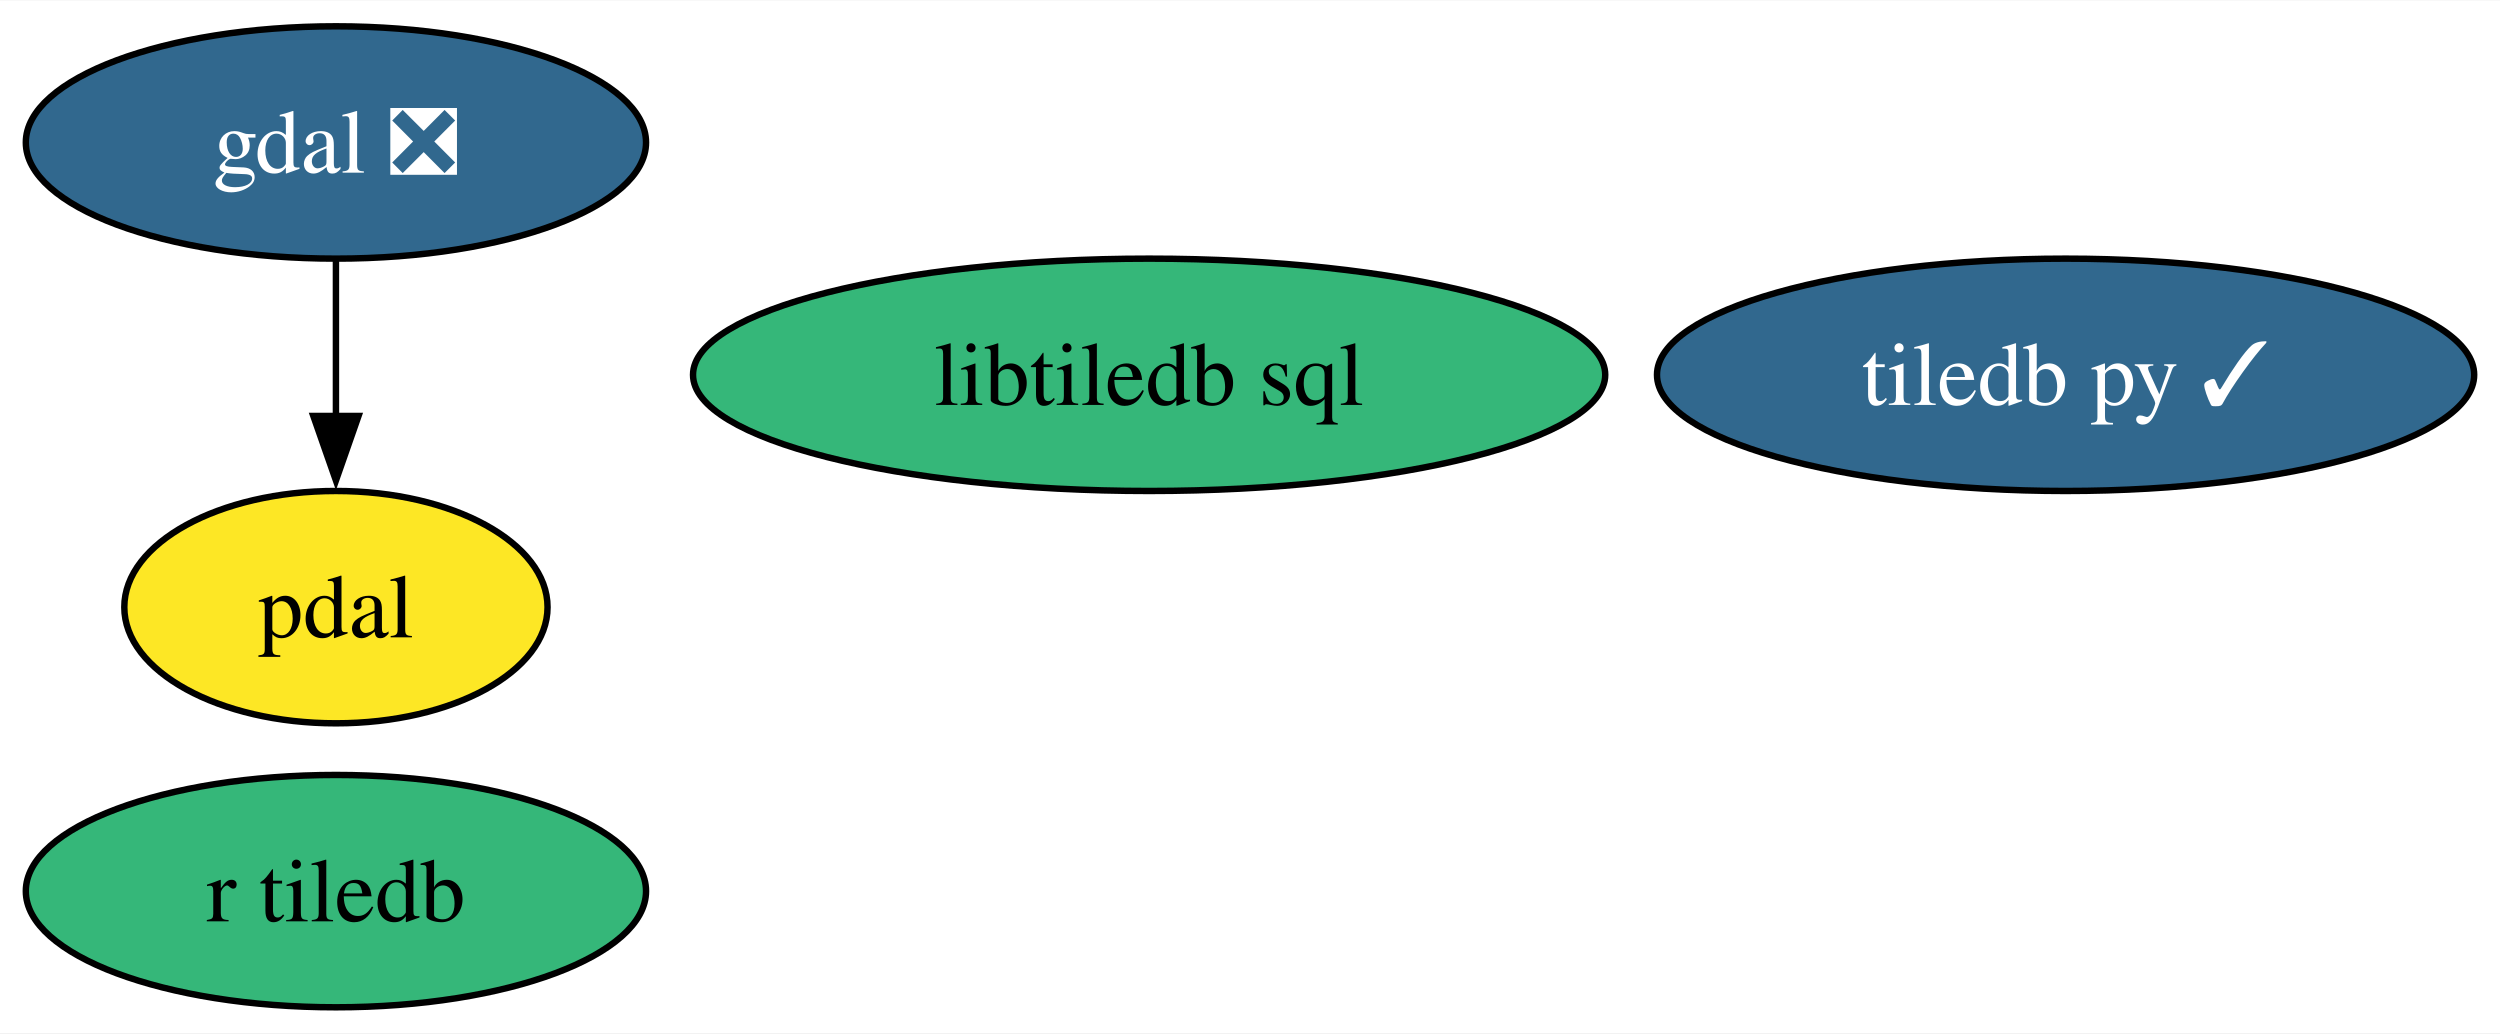
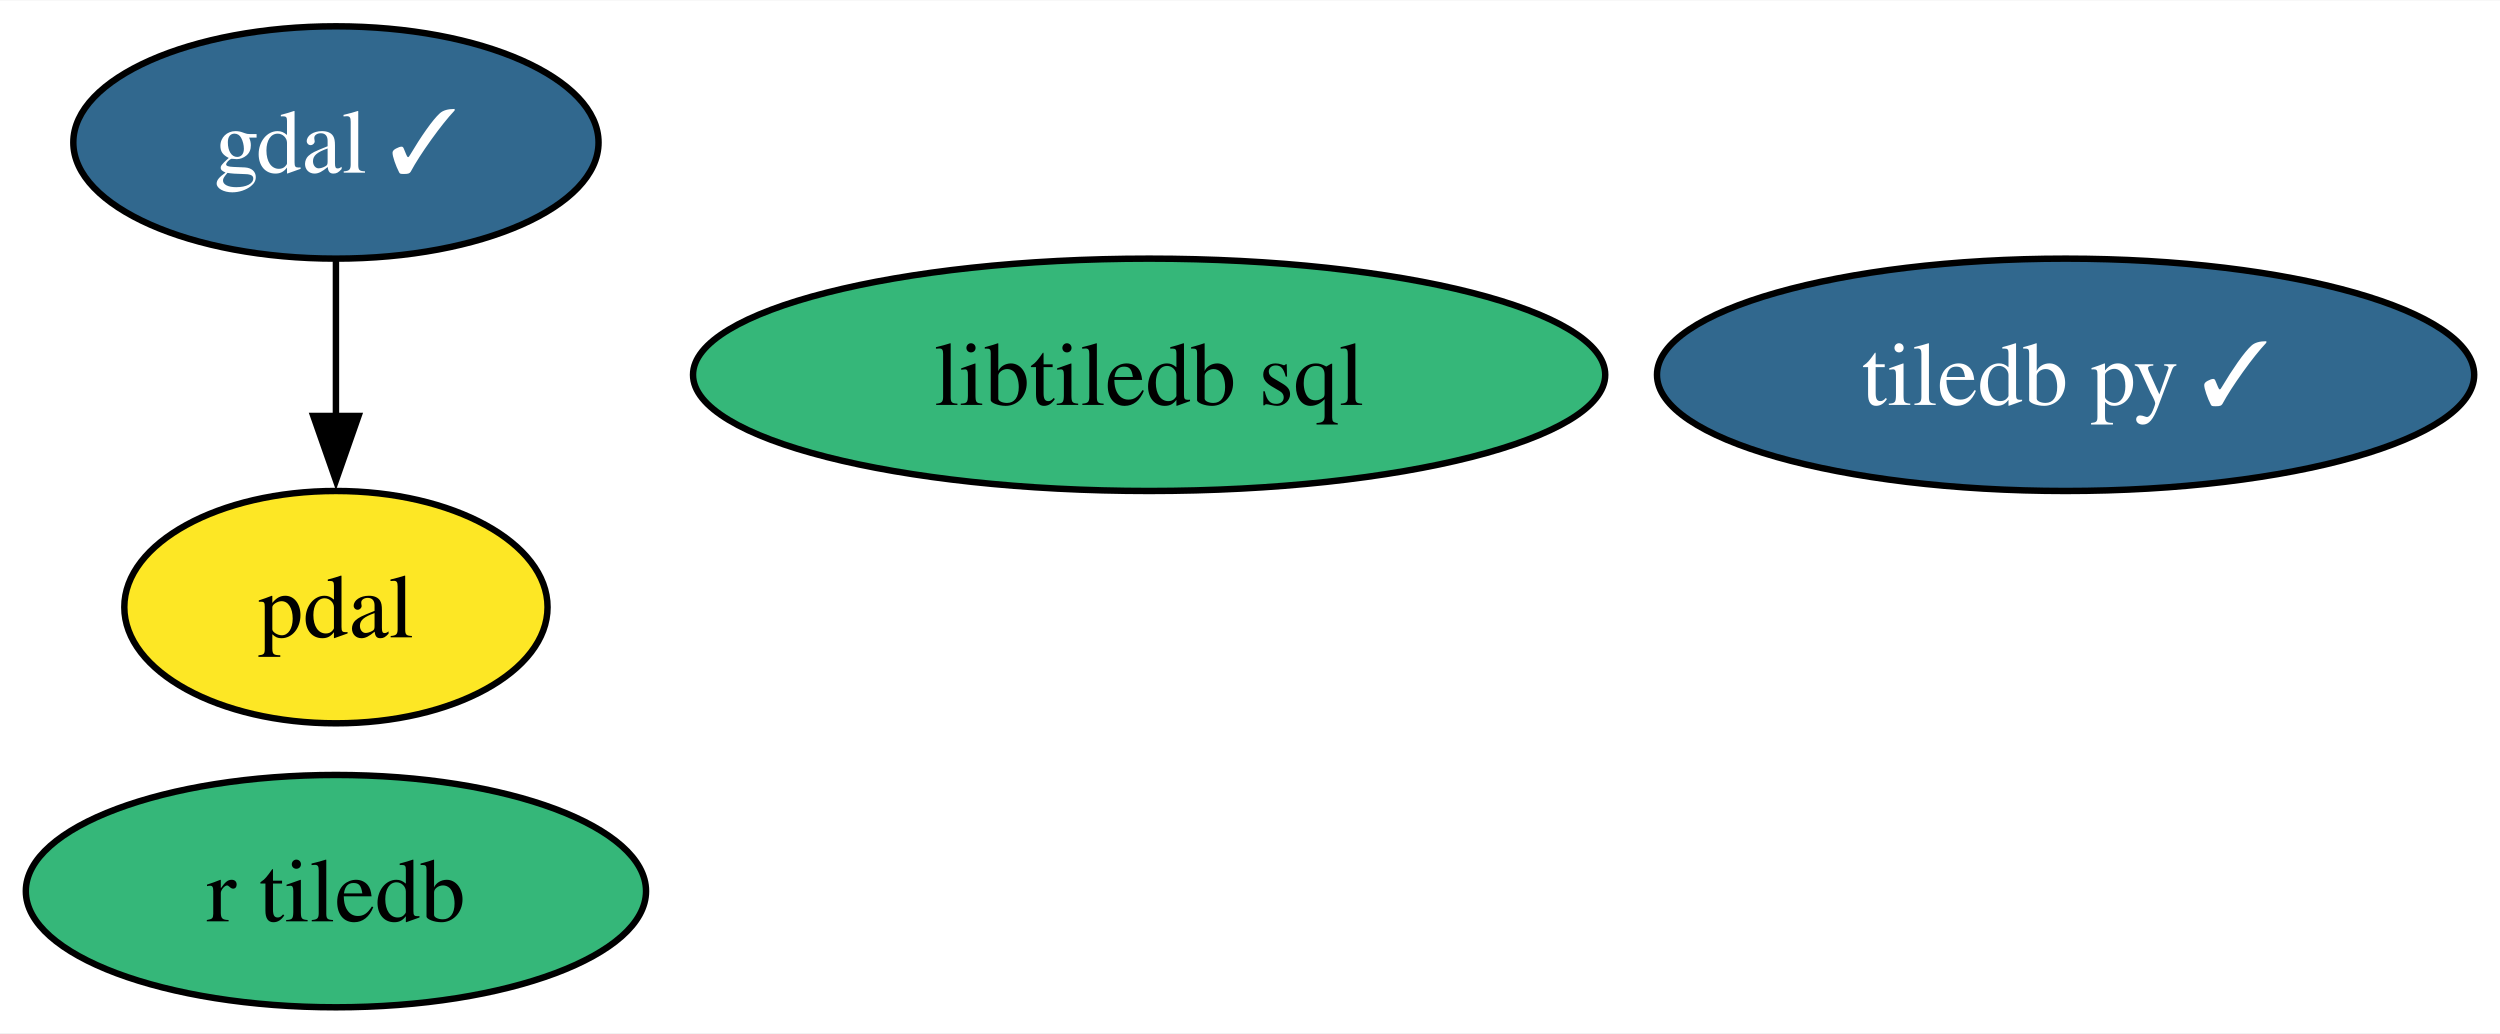
<svg xmlns="http://www.w3.org/2000/svg" xmlns:xlink="http://www.w3.org/1999/xlink" width="387pt" height="160pt" viewBox="0.00 0.00 387.36 160.00">
  <g id="graph0" class="graph" transform="scale(1 1) rotate(0) translate(4 156)">
    <polygon fill="white" stroke="none" points="-4,4 -4,-156 383.36,-156 383.36,4 -4,4" />
    <g id="node1" class="node">
      <g id="a_node1">
-         <a xlink:href="https://github.com/conda-forge/gdal-feedstock/pull/932" xlink:title="gdal ❎">
-           <ellipse fill="#31688e" stroke="black" cx="48.05" cy="-134" rx="48.05" ry="18" />
-           <text text-anchor="middle" x="48.05" y="-129.32" font-family="Times,serif" font-size="14.00" fill="white">gdal ❎</text>
+         <a xlink:href="https://github.com/conda-forge/gdal-feedstock/pull/932" xlink:title="gdal ✓">
+           <ellipse fill="#31688e" stroke="black" cx="48.05" cy="-134" rx="40.69" ry="18" />
+           <text text-anchor="middle" x="48.05" y="-129.32" font-family="Times,serif" font-size="14.00" fill="white">gdal ✓</text>
        </a>
      </g>
    </g>
    <g id="node3" class="node">
      <g id="a_node3">
        <a xlink:href="https://github.com/conda-forge/pdal-feedstock" xlink:title="pdal">
          <ellipse fill="#fde725" stroke="black" cx="48.05" cy="-62" rx="32.79" ry="18" />
          <text text-anchor="middle" x="48.05" y="-57.33" font-family="Times,serif" font-size="14.00">pdal</text>
        </a>
      </g>
    </g>
    <g id="edge1" class="edge">
      <path fill="none" stroke="black" d="M48.05,-115.7C48.05,-108.41 48.05,-99.73 48.05,-91.54" />
      <polygon fill="black" stroke="black" points="51.55,-91.62 48.05,-81.62 44.55,-91.62 51.55,-91.62" />
    </g>
    <g id="node2" class="node">
      <g id="a_node2">
        <a xlink:href="https://github.com/conda-forge/tiledb-py-feedstock/pull/214" xlink:title="tiledb py ✓">
          <ellipse fill="#31688e" stroke="black" cx="316.05" cy="-98" rx="63.31" ry="18" />
          <text text-anchor="middle" x="316.05" y="-93.33" font-family="Times,serif" font-size="14.00" fill="white">tiledb py ✓</text>
        </a>
      </g>
    </g>
    <g id="node4" class="node">
      <g id="a_node4">
        <a xlink:href="https://github.com/conda-forge/libtiledb-sql-feedstock" xlink:title="libtiledb sql">
          <ellipse fill="#35b779" stroke="black" cx="174.05" cy="-98" rx="70.67" ry="18" />
          <text text-anchor="middle" x="174.05" y="-93.33" font-family="Times,serif" font-size="14.00">libtiledb sql</text>
        </a>
      </g>
    </g>
    <g id="node5" class="node">
      <g id="a_node5">
        <a xlink:href="https://github.com/conda-forge/r-tiledb-feedstock" xlink:title="r tiledb">
          <ellipse fill="#35b779" stroke="black" cx="48.05" cy="-18" rx="48.05" ry="18" />
          <text text-anchor="middle" x="48.05" y="-13.32" font-family="Times,serif" font-size="14.00">r tiledb</text>
        </a>
      </g>
    </g>
  </g>
</svg>
